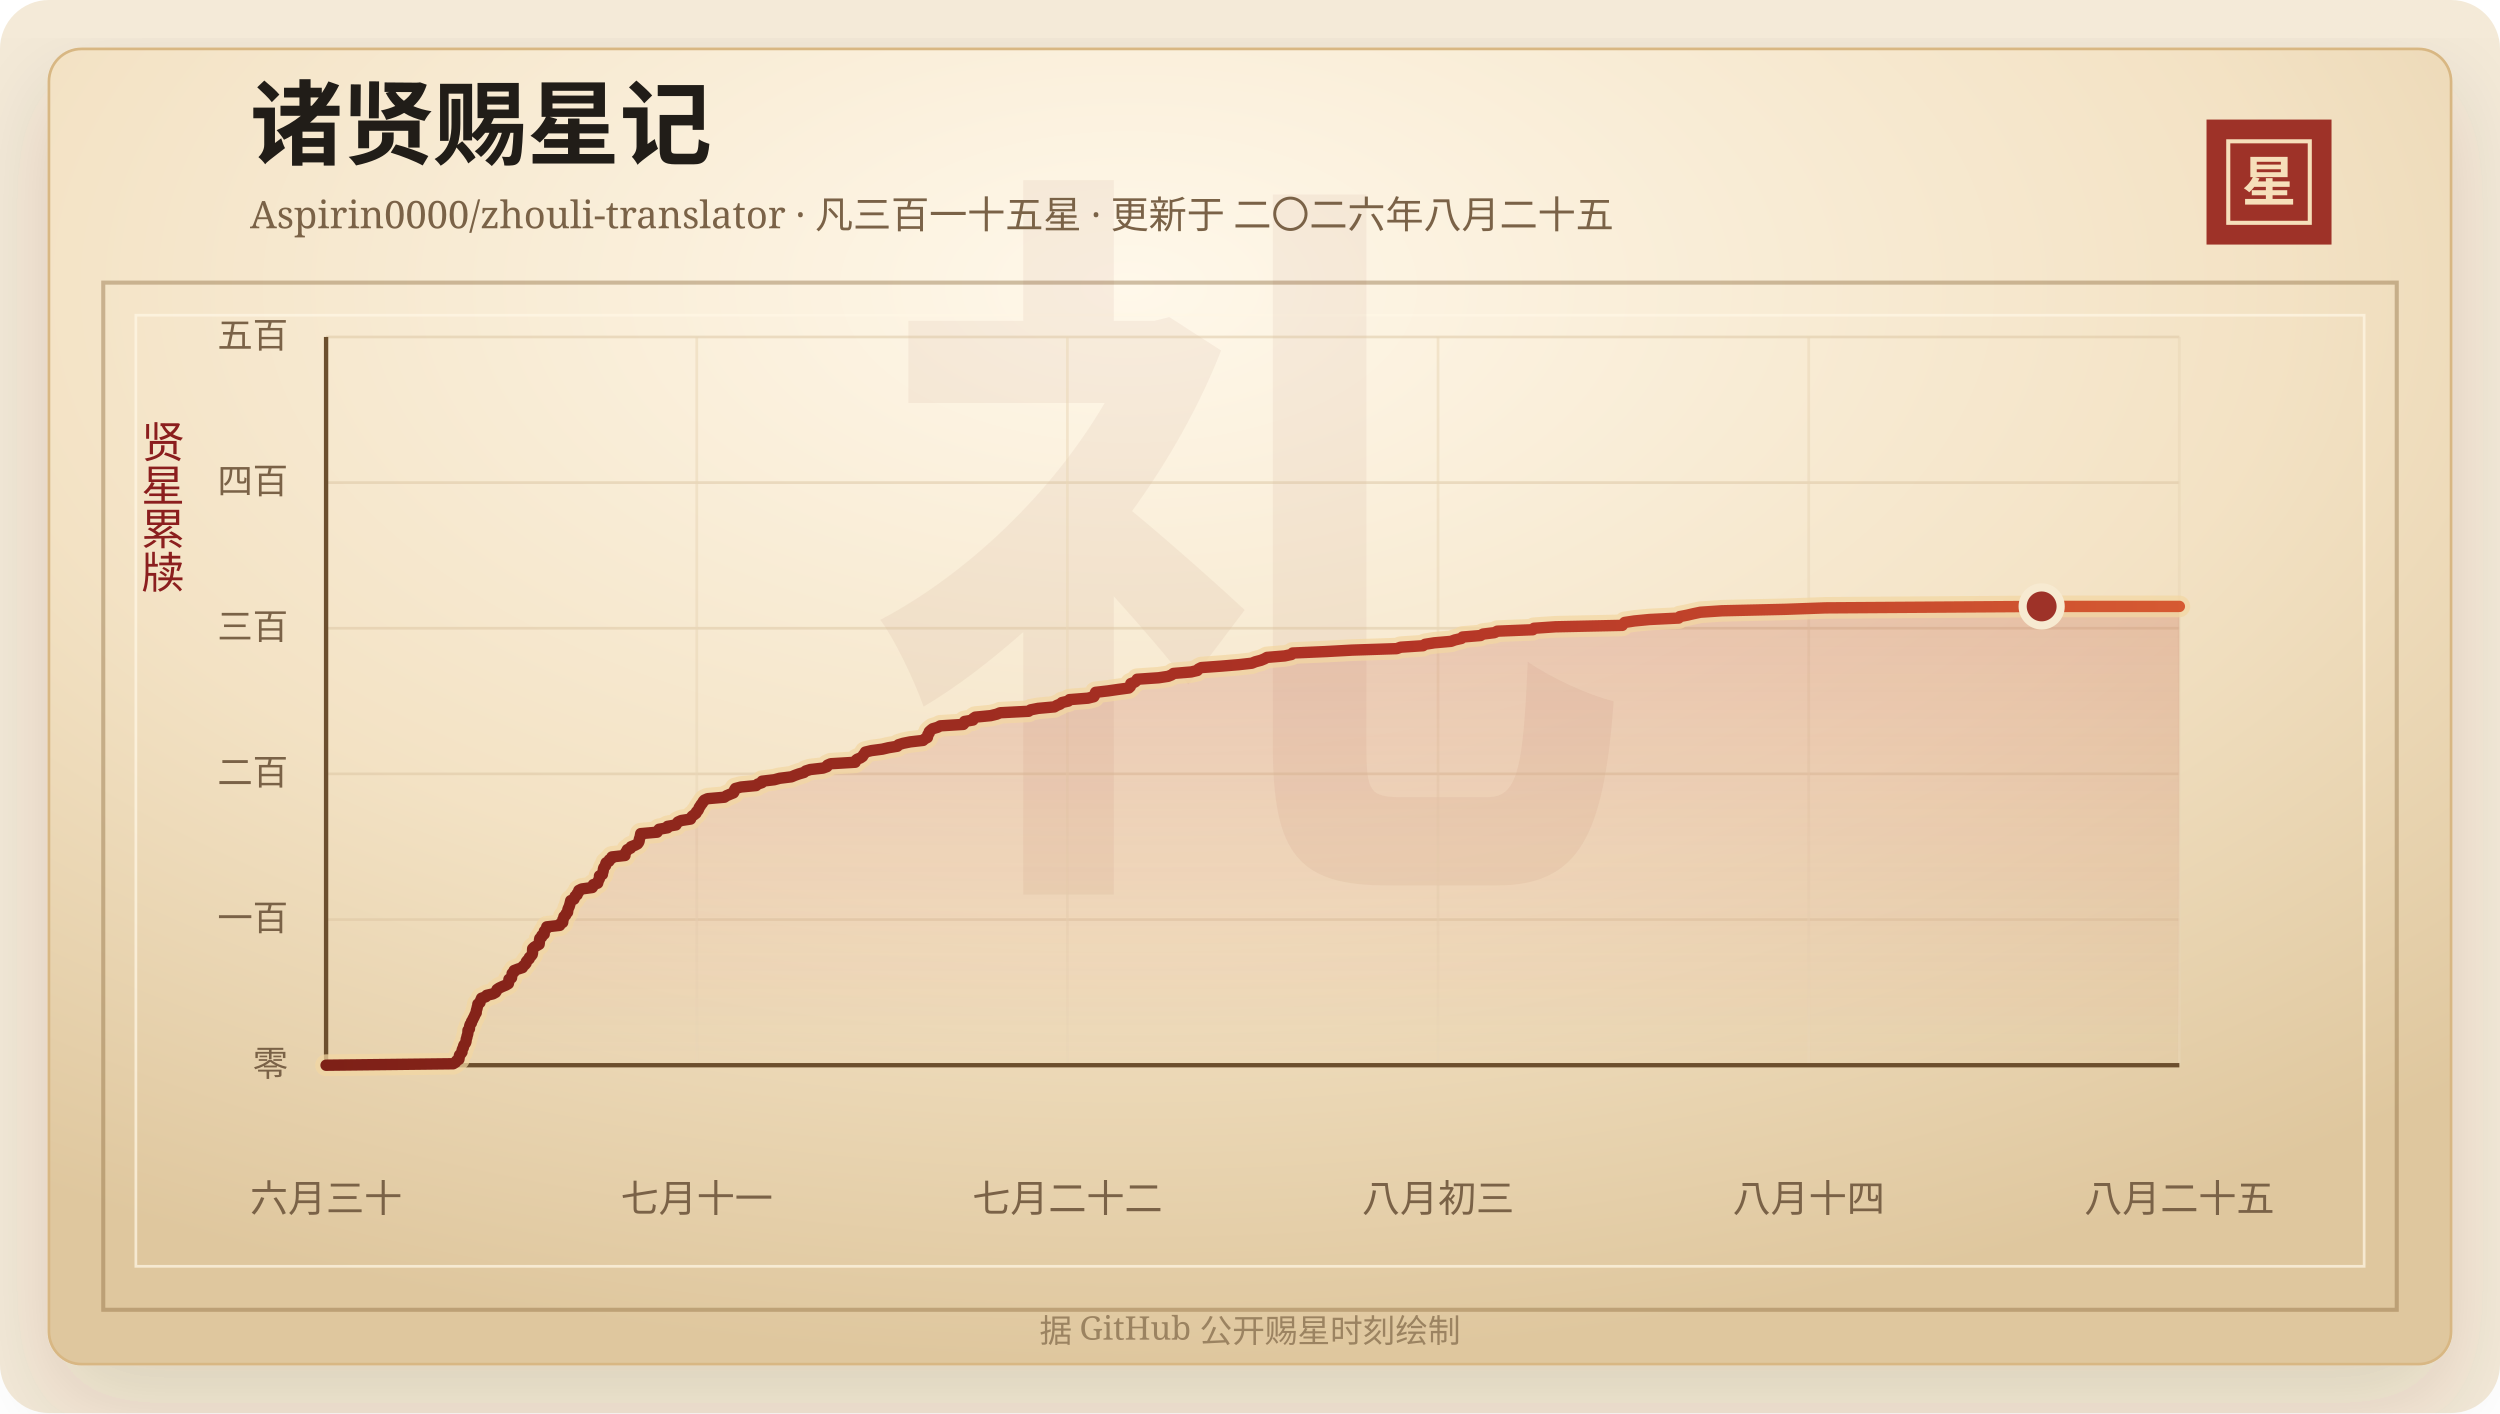
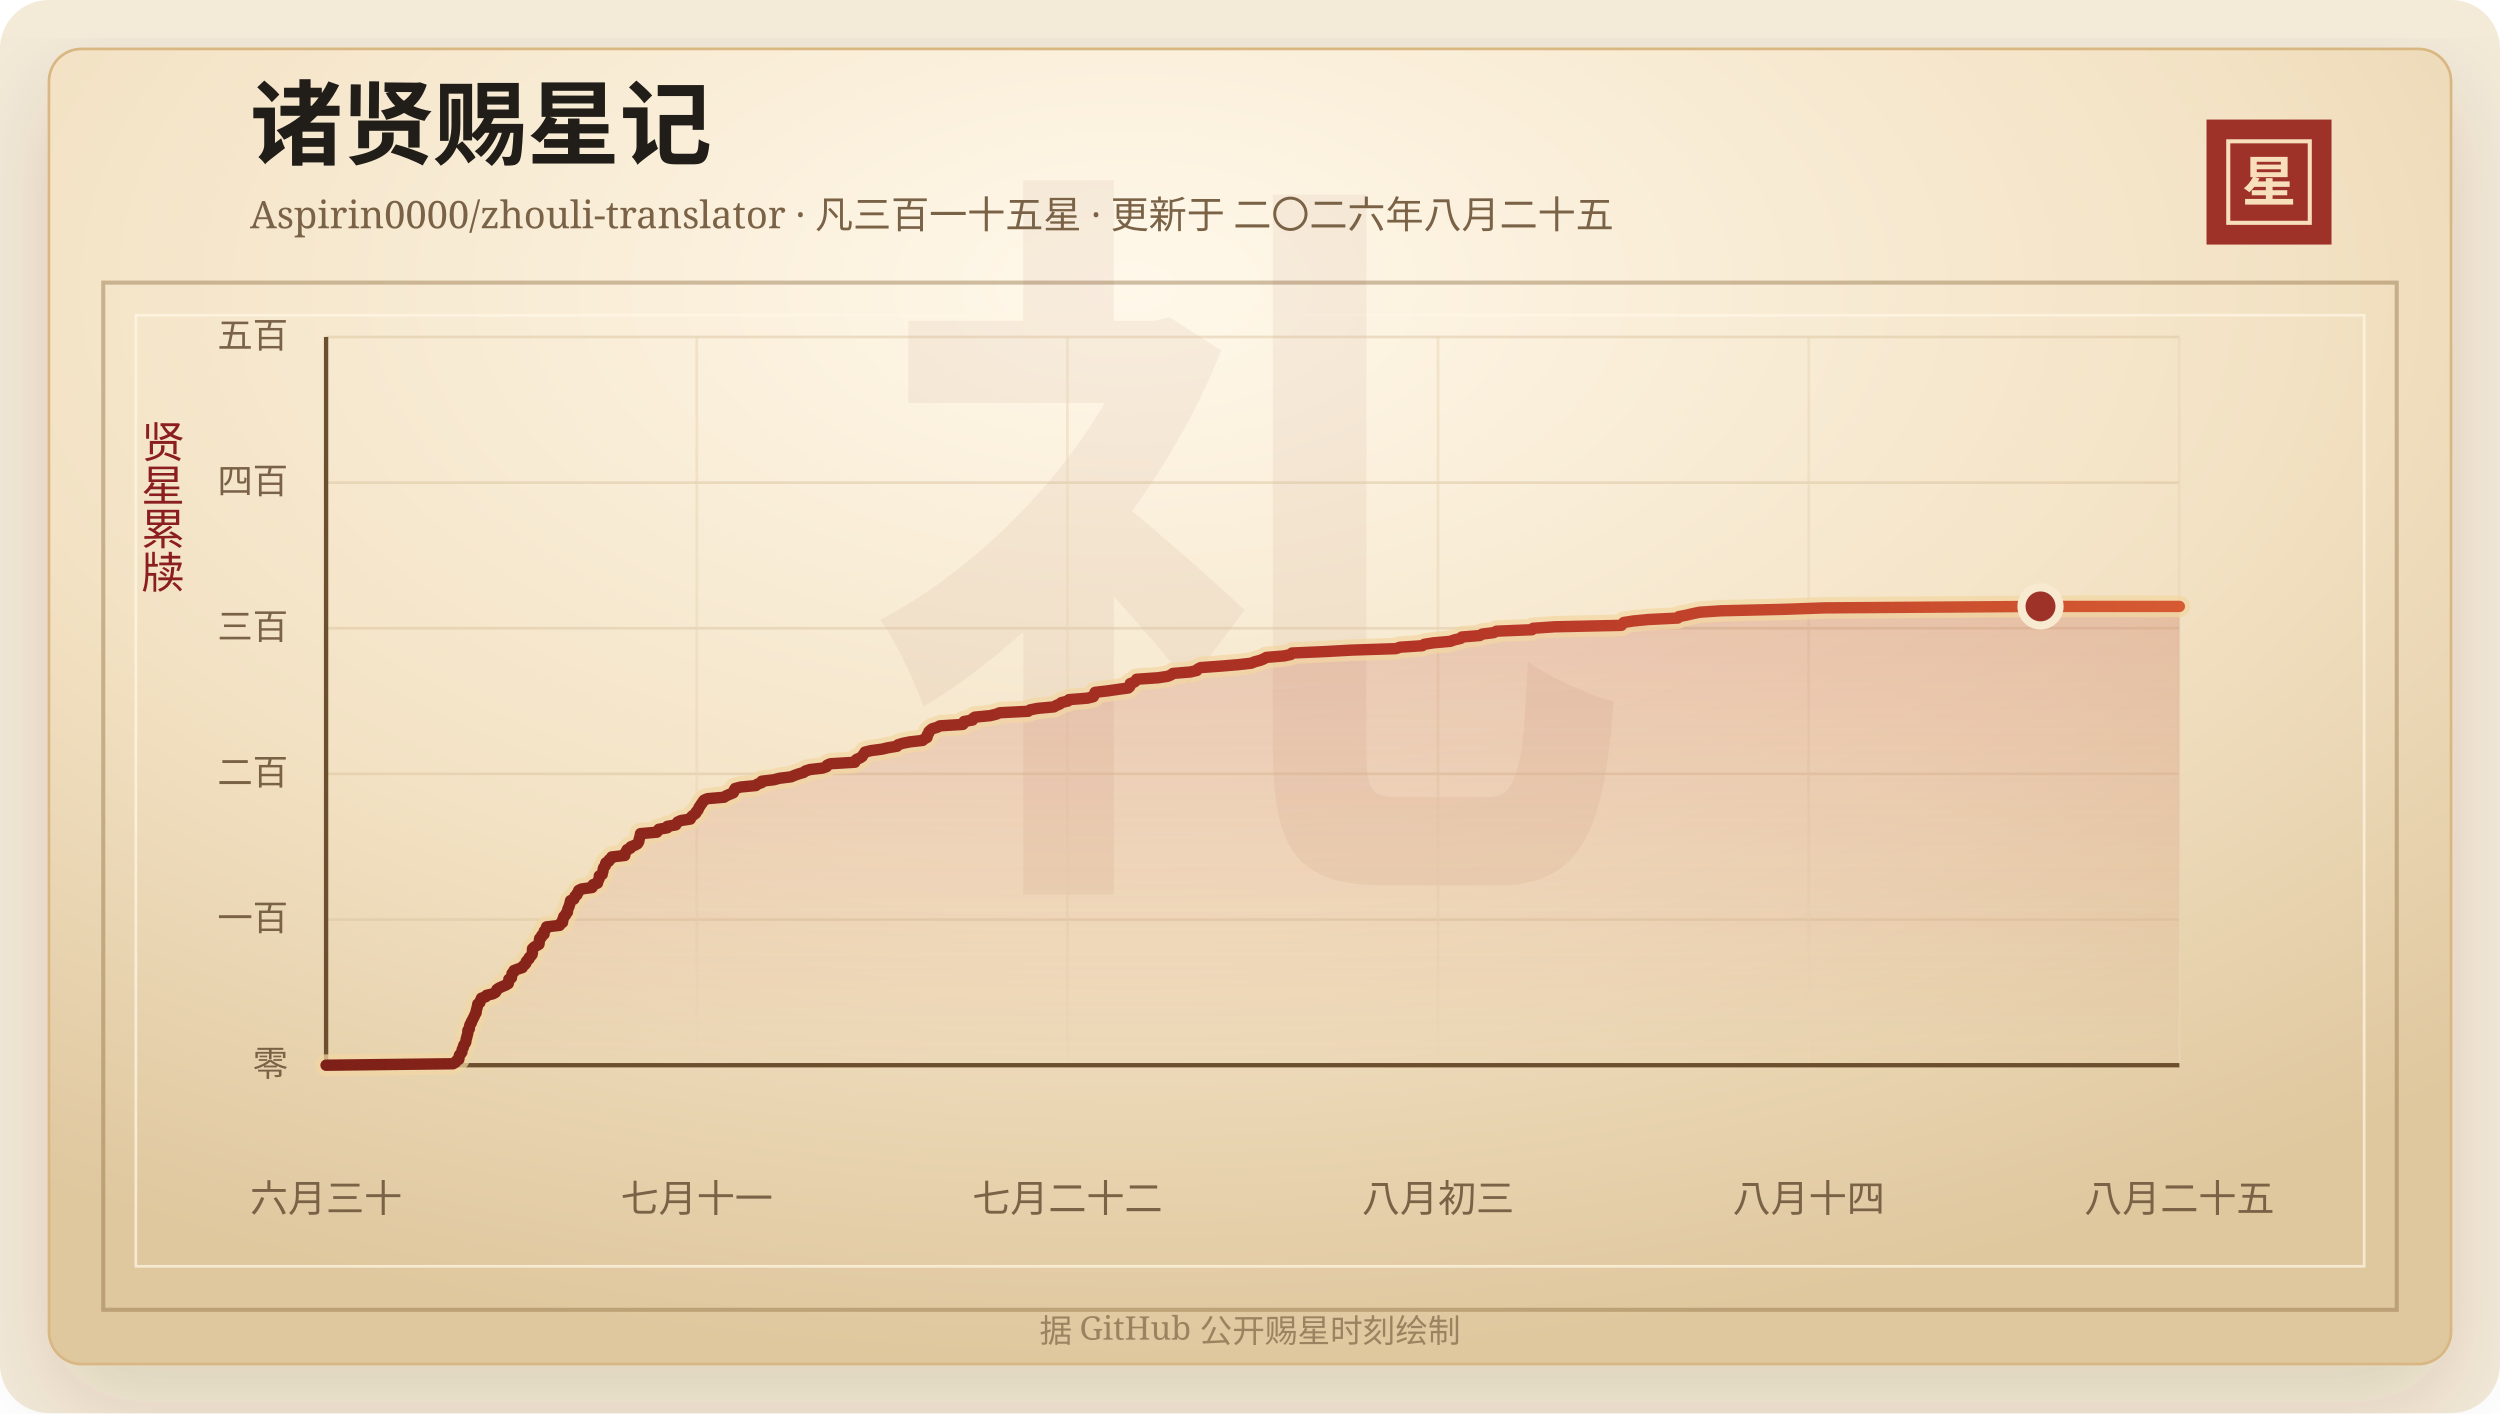
<svg xmlns="http://www.w3.org/2000/svg" width="920" height="520" viewBox="0 0 920 520" role="img" aria-labelledby="title desc">
  <defs>
    <linearGradient id="line" x1="0" x2="1" y1="0" y2="0">
      <stop offset="0%" stop-color="#7d2017" />
      <stop offset="58%" stop-color="#b33426" />
      <stop offset="100%" stop-color="#d65a32" />
    </linearGradient>
    <linearGradient id="area" x1="0" x2="0" y1="0" y2="1">
      <stop offset="0%" stop-color="#b33426" stop-opacity="0.2" />
      <stop offset="100%" stop-color="#b33426" stop-opacity="0" />
    </linearGradient>
    <radialGradient id="paper" cx="45%" cy="18%" r="82%">
      <stop offset="0%" stop-color="#fff8ea" />
      <stop offset="58%" stop-color="#f3e2c4" />
      <stop offset="100%" stop-color="#dfc79e" />
    </radialGradient>
    <filter id="shadow" x="-20%" y="-20%" width="140%" height="140%">
      <feDropShadow dx="0" dy="14" stdDeviation="18" flood-color="#3b2a20" flood-opacity="0.14" />
    </filter>
  </defs>
  <rect width="920" height="520" rx="18" fill="#f4ead8" />
  <rect x="18" y="18" width="884" height="484" rx="12" fill="url(#paper)" stroke="#d8b783" filter="url(#shadow)" />
  <rect x="38" y="104" width="844" height="378" fill="none" stroke="#8c6b3f" stroke-opacity="0.42" stroke-width="1.5" />
  <rect x="50" y="116" width="820" height="350" fill="none" stroke="#fff7e5" stroke-opacity="0.72" />
  <text x="460" y="304" text-anchor="middle" fill="#8c342a" fill-opacity="0.06" font-family="Songti SC, STSong, SimSun, serif" font-size="280" font-weight="700">礼</text>
  <text x="92" y="58" fill="#211d18" font-family="Songti SC, STSong, SimSun, serif" font-size="34" font-weight="700">诸贤赐星记</text>
  <text x="92" y="84" fill="#7a6247" font-family="Songti SC, STSong, SimSun, serif" font-size="14.0">Aspirin0000/zhouli-translator · 凡三百一十五星 · 更新于 二〇二六年八月二十五</text>
  <rect x="812" y="44" width="46" height="46" fill="#9e3228" />
  <rect x="820" y="52" width="30" height="30" fill="none" stroke="#f6dfba" stroke-width="1.5" />
  <text x="835" y="74" text-anchor="middle" fill="#f6dfba" font-family="Songti SC, STSong, SimSun, serif" font-size="20" font-weight="700">星</text>
  <text x="60" y="166" text-anchor="middle" fill="#8b1e1e" font-family="Songti SC, STSong, SimSun, serif" font-size="16" writing-mode="vertical-rl">贤星累牍</text>
  <line x1="120" y1="392.00" x2="802" y2="392.00" stroke="#d9c29e" stroke-opacity="0.48" />
  <text x="106" y="396.00" text-anchor="end" fill="#7a6247" font-family="Songti SC, STSong, SimSun, serif" font-size="13">零</text>
  <line x1="120" y1="338.40" x2="802" y2="338.40" stroke="#d9c29e" stroke-opacity="0.48" />
  <text x="106" y="342.40" text-anchor="end" fill="#7a6247" font-family="Songti SC, STSong, SimSun, serif" font-size="13">一百</text>
  <line x1="120" y1="284.80" x2="802" y2="284.80" stroke="#d9c29e" stroke-opacity="0.48" />
  <text x="106" y="288.80" text-anchor="end" fill="#7a6247" font-family="Songti SC, STSong, SimSun, serif" font-size="13">二百</text>
  <line x1="120" y1="231.20" x2="802" y2="231.20" stroke="#d9c29e" stroke-opacity="0.48" />
  <text x="106" y="235.20" text-anchor="end" fill="#7a6247" font-family="Songti SC, STSong, SimSun, serif" font-size="13">三百</text>
  <line x1="120" y1="177.60" x2="802" y2="177.60" stroke="#d9c29e" stroke-opacity="0.48" />
  <text x="106" y="181.60" text-anchor="end" fill="#7a6247" font-family="Songti SC, STSong, SimSun, serif" font-size="13">四百</text>
  <line x1="120" y1="124.00" x2="802" y2="124.00" stroke="#d9c29e" stroke-opacity="0.48" />
  <text x="106" y="128.00" text-anchor="end" fill="#7a6247" font-family="Songti SC, STSong, SimSun, serif" font-size="13">五百</text>
  <line x1="120.00" y1="124" x2="120.00" y2="392" stroke="#ead6b7" stroke-opacity="0.54" />
  <text x="120.00" y="446" text-anchor="middle" fill="#7a6247" font-family="Songti SC, STSong, SimSun, serif" font-size="14">六月三十</text>
  <line x1="256.40" y1="124" x2="256.40" y2="392" stroke="#ead6b7" stroke-opacity="0.54" />
  <text x="256.40" y="446" text-anchor="middle" fill="#7a6247" font-family="Songti SC, STSong, SimSun, serif" font-size="14">七月十一</text>
  <line x1="392.80" y1="124" x2="392.80" y2="392" stroke="#ead6b7" stroke-opacity="0.54" />
  <text x="392.80" y="446" text-anchor="middle" fill="#7a6247" font-family="Songti SC, STSong, SimSun, serif" font-size="14">七月二十二</text>
  <line x1="529.20" y1="124" x2="529.20" y2="392" stroke="#ead6b7" stroke-opacity="0.54" />
  <text x="529.20" y="446" text-anchor="middle" fill="#7a6247" font-family="Songti SC, STSong, SimSun, serif" font-size="14">八月初三</text>
  <line x1="665.60" y1="124" x2="665.60" y2="392" stroke="#ead6b7" stroke-opacity="0.54" />
  <text x="665.60" y="446" text-anchor="middle" fill="#7a6247" font-family="Songti SC, STSong, SimSun, serif" font-size="14">八月十四</text>
  <line x1="802.00" y1="124" x2="802.00" y2="392" stroke="#ead6b7" stroke-opacity="0.54" />
  <text x="802.00" y="446" text-anchor="middle" fill="#7a6247" font-family="Songti SC, STSong, SimSun, serif" font-size="14">八月二十五</text>
  <line x1="120" y1="392" x2="802" y2="392" stroke="#6c4f2e" stroke-width="1.6" />
  <line x1="120" y1="124" x2="120" y2="392" stroke="#6c4f2e" stroke-width="1.6" />
-   <polygon points="120.00,392.00 120.00,392.00 166.77,391.46 167.66,390.93 167.97,390.39 168.87,389.86 168.96,389.32 168.98,388.78 169.13,388.25 169.64,387.71 170.01,387.18 170.02,386.64 170.16,386.10 170.49,385.57 170.57,385.03 170.77,384.50 171.22,383.96 171.46,383.42 171.53,382.89 171.59,382.35 171.80,381.82 171.88,381.28 172.07,380.74 172.18,380.21 172.20,379.67 172.23,379.14 172.75,378.60 172.78,378.06 172.85,377.53 173.02,376.99 173.47,376.46 173.53,375.92 173.90,375.38 174.12,374.85 174.42,374.31 174.66,373.78 174.89,373.24 175.25,372.70 175.25,372.17 175.38,371.63 175.55,371.10 175.65,370.56 175.82,370.02 175.86,369.49 176.63,368.95 176.75,368.42 176.99,367.88 177.21,367.34 178.76,366.81 179.10,366.27 181.38,365.74 182.37,365.20 182.70,364.66 182.91,364.13 183.72,363.59 184.84,363.06 186.16,362.52 187.08,361.98 187.19,361.45 187.23,360.91 187.29,360.38 188.24,359.84 188.28,359.30 188.44,358.77 188.47,358.23 189.15,357.70 189.19,357.16 190.59,356.62 192.25,356.09 192.48,355.55 193.14,355.02 193.59,354.48 193.67,353.94 194.08,353.41 194.73,352.87 194.82,352.34 195.44,351.80 195.85,351.26 195.97,350.73 195.98,350.19 195.99,349.66 196.02,349.12 196.56,348.58 197.45,348.05 198.39,347.51 198.47,346.98 198.51,346.44 198.54,345.90 198.64,345.37 199.34,344.83 199.38,344.30 200.26,343.76 200.28,343.22 200.32,342.69 200.77,342.15 201.18,341.62 201.21,341.08 205.98,340.54 206.09,340.01 207.06,339.47 207.13,338.94 207.14,338.40 207.44,337.86 207.52,337.33 208.15,336.79 208.31,336.26 208.86,335.72 208.92,335.18 209.00,334.65 209.22,334.11 209.47,333.58 209.63,333.04 209.78,332.50 209.90,331.97 210.03,331.43 211.22,330.90 211.46,330.36 211.65,329.82 212.38,329.29 212.46,328.75 212.97,328.22 213.01,327.68 214.07,327.14 217.94,326.61 218.28,326.07 218.35,325.54 219.95,325.00 220.08,324.46 220.25,323.93 220.56,323.39 220.60,322.86 220.61,322.32 221.69,321.78 221.72,321.25 221.93,320.71 222.02,320.18 222.07,319.64 222.33,319.10 222.84,318.57 222.85,318.03 223.06,317.50 224.09,316.96 224.22,316.42 225.09,315.89 225.19,315.35 229.99,314.82 230.00,314.28 230.21,313.74 230.61,313.21 230.85,312.67 232.06,312.14 232.24,311.60 233.63,311.06 234.63,310.53 235.02,309.99 235.22,309.46 235.25,308.92 235.43,308.38 235.61,307.85 235.68,307.31 235.79,306.78 241.83,306.24 242.12,305.70 242.53,305.17 245.64,304.63 245.66,304.10 248.77,303.56 249.06,303.02 249.50,302.49 250.71,301.95 254.13,301.42 254.32,300.88 254.74,300.34 255.46,299.81 256.15,299.27 256.29,298.74 256.88,298.20 257.14,297.66 257.32,297.13 257.73,296.59 258.02,296.06 258.52,295.52 258.75,294.98 259.21,294.45 260.43,293.91 266.58,293.38 267.33,292.84 268.61,292.30 269.91,291.77 270.22,291.23 270.30,290.70 270.64,290.16 272.68,289.62 278.26,289.09 278.84,288.55 280.39,288.02 280.45,287.48 284.97,286.94 286.91,286.41 291.26,285.87 292.49,285.34 294.00,284.80 295.87,284.26 296.48,283.73 298.17,283.19 302.85,282.66 304.34,282.12 304.51,281.58 305.73,281.05 314.70,280.51 314.79,279.98 315.36,279.44 316.66,278.90 317.42,278.37 317.72,277.83 318.16,277.30 318.45,276.76 320.69,276.22 324.71,275.69 327.00,275.15 330.24,274.62 330.62,274.08 332.33,273.54 334.97,273.01 339.69,272.47 340.25,271.94 341.28,271.40 341.40,270.86 341.45,270.33 341.92,269.79 341.96,269.26 342.55,268.72 343.23,268.18 345.03,267.65 346.05,267.11 354.48,266.58 354.95,266.04 354.96,265.50 358.05,264.97 358.12,264.43 358.92,263.90 364.57,263.36 366.79,262.82 368.06,262.29 378.52,261.75 379.28,261.22 382.03,260.68 388.00,260.14 388.89,259.61 390.22,259.07 390.79,258.54 393.15,258.00 393.57,257.46 400.35,256.93 402.52,256.39 402.83,255.86 402.94,255.32 403.18,254.78 407.74,254.25 411.48,253.71 415.40,253.18 415.96,252.64 416.13,252.10 416.14,251.57 417.60,251.03 418.22,250.50 418.48,249.96 426.38,249.42 429.88,248.89 431.19,248.35 431.85,247.82 438.33,247.28 440.63,246.74 441.02,246.21 442.08,245.67 449.40,245.14 455.85,244.60 460.67,244.06 461.97,243.53 464.02,242.99 465.30,242.46 466.26,241.92 472.76,241.38 475.25,240.85 475.69,240.31 487.87,239.78 497.63,239.24 514.00,238.70 515.44,238.17 523.64,237.63 524.43,237.10 527.79,236.56 533.96,236.02 535.42,235.49 537.79,234.95 538.22,234.42 544.82,233.88 545.75,233.34 550.00,232.81 551.01,232.27 564.07,231.74 564.50,231.20 572.45,230.66 597.00,230.13 597.37,229.59 597.88,229.06 601.43,228.52 606.97,227.98 617.73,227.45 618.15,226.91 620.90,226.38 623.19,225.84 625.78,225.30 633.68,224.77 657.09,224.23 671.77,223.70 751.33,223.16 802.00,223.16 802.00,392.00" fill="url(#area)" />
-   <polyline points="120.00,392.00 166.77,391.46 167.66,390.93 167.97,390.39 168.87,389.86 168.96,389.32 168.98,388.78 169.13,388.25 169.64,387.71 170.01,387.18 170.02,386.64 170.16,386.10 170.49,385.57 170.57,385.03 170.77,384.50 171.22,383.96 171.46,383.42 171.53,382.89 171.59,382.35 171.80,381.82 171.88,381.28 172.07,380.74 172.18,380.21 172.20,379.67 172.23,379.14 172.75,378.60 172.78,378.06 172.85,377.53 173.02,376.99 173.47,376.46 173.53,375.92 173.90,375.38 174.12,374.85 174.42,374.31 174.66,373.78 174.89,373.24 175.25,372.70 175.25,372.17 175.38,371.63 175.55,371.10 175.65,370.56 175.82,370.02 175.86,369.49 176.63,368.95 176.75,368.42 176.99,367.88 177.21,367.34 178.76,366.81 179.10,366.27 181.38,365.74 182.37,365.20 182.70,364.66 182.91,364.13 183.72,363.59 184.84,363.06 186.16,362.52 187.08,361.98 187.19,361.45 187.23,360.91 187.29,360.38 188.24,359.84 188.28,359.30 188.44,358.77 188.47,358.23 189.15,357.70 189.19,357.16 190.59,356.62 192.25,356.09 192.48,355.55 193.14,355.02 193.59,354.48 193.67,353.94 194.08,353.41 194.73,352.87 194.82,352.34 195.44,351.80 195.85,351.26 195.97,350.73 195.98,350.19 195.99,349.66 196.02,349.12 196.56,348.58 197.45,348.05 198.39,347.51 198.47,346.98 198.51,346.44 198.54,345.90 198.64,345.37 199.34,344.83 199.38,344.30 200.26,343.76 200.28,343.22 200.32,342.69 200.77,342.15 201.18,341.62 201.21,341.08 205.98,340.54 206.09,340.01 207.06,339.47 207.13,338.94 207.14,338.40 207.44,337.86 207.52,337.33 208.15,336.79 208.31,336.26 208.86,335.72 208.92,335.18 209.00,334.65 209.22,334.11 209.47,333.58 209.63,333.04 209.78,332.50 209.90,331.97 210.03,331.43 211.22,330.90 211.46,330.36 211.65,329.82 212.38,329.29 212.46,328.75 212.97,328.22 213.01,327.68 214.07,327.14 217.94,326.61 218.28,326.07 218.35,325.54 219.95,325.00 220.08,324.46 220.25,323.93 220.56,323.39 220.60,322.86 220.61,322.32 221.69,321.78 221.72,321.25 221.93,320.71 222.02,320.18 222.07,319.64 222.33,319.10 222.84,318.57 222.85,318.03 223.06,317.50 224.09,316.96 224.22,316.42 225.09,315.89 225.19,315.35 229.99,314.82 230.00,314.28 230.21,313.74 230.61,313.21 230.85,312.67 232.06,312.14 232.24,311.60 233.63,311.06 234.63,310.53 235.02,309.99 235.22,309.46 235.25,308.92 235.43,308.38 235.61,307.85 235.68,307.31 235.79,306.78 241.83,306.24 242.12,305.70 242.53,305.17 245.64,304.63 245.66,304.10 248.77,303.56 249.06,303.02 249.50,302.49 250.71,301.95 254.13,301.42 254.32,300.88 254.74,300.34 255.46,299.81 256.15,299.27 256.29,298.74 256.88,298.20 257.14,297.66 257.32,297.13 257.73,296.59 258.02,296.06 258.52,295.52 258.75,294.98 259.21,294.45 260.43,293.91 266.58,293.38 267.33,292.84 268.61,292.30 269.91,291.77 270.22,291.23 270.30,290.70 270.64,290.16 272.68,289.62 278.26,289.09 278.84,288.55 280.39,288.02 280.45,287.48 284.97,286.94 286.91,286.41 291.26,285.87 292.49,285.34 294.00,284.80 295.87,284.26 296.48,283.73 298.17,283.19 302.85,282.66 304.34,282.12 304.51,281.58 305.73,281.05 314.70,280.51 314.79,279.98 315.36,279.44 316.66,278.90 317.42,278.37 317.72,277.83 318.16,277.30 318.45,276.76 320.69,276.22 324.71,275.69 327.00,275.15 330.24,274.62 330.62,274.08 332.33,273.54 334.97,273.01 339.69,272.47 340.25,271.94 341.28,271.40 341.40,270.86 341.45,270.33 341.92,269.79 341.96,269.26 342.55,268.72 343.23,268.18 345.03,267.65 346.05,267.11 354.48,266.58 354.95,266.04 354.96,265.50 358.05,264.97 358.12,264.43 358.92,263.90 364.57,263.36 366.79,262.82 368.06,262.29 378.52,261.75 379.28,261.22 382.03,260.68 388.00,260.14 388.89,259.61 390.22,259.07 390.79,258.54 393.15,258.00 393.57,257.46 400.35,256.93 402.52,256.39 402.83,255.86 402.94,255.32 403.18,254.78 407.74,254.25 411.48,253.71 415.40,253.18 415.96,252.64 416.13,252.10 416.14,251.57 417.60,251.03 418.22,250.50 418.48,249.96 426.38,249.42 429.88,248.89 431.19,248.35 431.85,247.82 438.33,247.28 440.63,246.74 441.02,246.21 442.08,245.67 449.40,245.14 455.85,244.60 460.67,244.06 461.97,243.53 464.02,242.99 465.30,242.46 466.26,241.92 472.76,241.38 475.25,240.85 475.69,240.31 487.87,239.78 497.63,239.24 514.00,238.70 515.44,238.17 523.64,237.63 524.43,237.10 527.79,236.56 533.96,236.02 535.42,235.49 537.79,234.95 538.22,234.42 544.82,233.88 545.75,233.34 550.00,232.81 551.01,232.27 564.07,231.74 564.50,231.20 572.45,230.66 597.00,230.13 597.37,229.59 597.88,229.06 601.43,228.52 606.97,227.98 617.73,227.45 618.15,226.91 620.90,226.38 623.19,225.84 625.78,225.30 633.68,224.77 657.09,224.23 671.77,223.70 751.33,223.16 802.00,223.16" fill="none" stroke="#f3d7a2" stroke-width="8" stroke-linecap="round" stroke-linejoin="round" opacity="0.72" />
-   <polyline points="120.00,392.00 166.77,391.46 167.66,390.93 167.97,390.39 168.87,389.86 168.96,389.32 168.98,388.78 169.13,388.25 169.64,387.71 170.01,387.18 170.02,386.64 170.16,386.10 170.49,385.57 170.57,385.03 170.77,384.50 171.22,383.96 171.46,383.42 171.53,382.89 171.59,382.35 171.80,381.82 171.88,381.28 172.07,380.74 172.18,380.21 172.20,379.67 172.23,379.14 172.75,378.60 172.78,378.06 172.85,377.53 173.02,376.99 173.47,376.46 173.53,375.92 173.90,375.38 174.12,374.85 174.42,374.31 174.66,373.78 174.89,373.24 175.25,372.70 175.25,372.17 175.38,371.63 175.55,371.10 175.65,370.56 175.82,370.02 175.86,369.49 176.63,368.95 176.75,368.42 176.99,367.88 177.21,367.34 178.76,366.81 179.10,366.27 181.38,365.74 182.37,365.20 182.70,364.66 182.91,364.13 183.72,363.59 184.84,363.06 186.16,362.52 187.08,361.98 187.19,361.45 187.23,360.91 187.29,360.38 188.24,359.84 188.28,359.30 188.44,358.77 188.47,358.23 189.15,357.70 189.19,357.16 190.59,356.62 192.25,356.09 192.48,355.55 193.14,355.02 193.59,354.48 193.67,353.94 194.08,353.41 194.73,352.87 194.82,352.34 195.44,351.80 195.85,351.26 195.97,350.73 195.98,350.19 195.99,349.66 196.02,349.12 196.56,348.58 197.45,348.05 198.39,347.51 198.47,346.98 198.51,346.44 198.54,345.90 198.64,345.37 199.34,344.83 199.38,344.30 200.26,343.76 200.28,343.22 200.32,342.69 200.77,342.15 201.18,341.62 201.21,341.08 205.98,340.54 206.09,340.01 207.06,339.47 207.13,338.94 207.14,338.40 207.44,337.86 207.52,337.33 208.15,336.79 208.31,336.26 208.86,335.72 208.92,335.18 209.00,334.65 209.22,334.11 209.47,333.58 209.63,333.04 209.78,332.50 209.90,331.97 210.03,331.43 211.22,330.90 211.46,330.36 211.65,329.82 212.38,329.29 212.46,328.75 212.97,328.22 213.01,327.68 214.07,327.14 217.94,326.61 218.28,326.07 218.35,325.54 219.95,325.00 220.08,324.46 220.25,323.93 220.56,323.39 220.60,322.86 220.61,322.32 221.69,321.78 221.72,321.25 221.93,320.71 222.02,320.18 222.07,319.64 222.33,319.10 222.84,318.57 222.85,318.03 223.06,317.50 224.09,316.96 224.22,316.42 225.09,315.89 225.19,315.35 229.99,314.82 230.00,314.28 230.21,313.74 230.61,313.21 230.85,312.67 232.06,312.14 232.24,311.60 233.63,311.06 234.63,310.53 235.02,309.99 235.22,309.46 235.25,308.92 235.43,308.38 235.61,307.85 235.68,307.31 235.79,306.78 241.83,306.24 242.12,305.70 242.53,305.17 245.64,304.63 245.66,304.10 248.77,303.56 249.06,303.02 249.50,302.49 250.71,301.95 254.13,301.42 254.32,300.88 254.74,300.34 255.46,299.81 256.15,299.27 256.29,298.74 256.88,298.20 257.14,297.66 257.32,297.13 257.73,296.59 258.02,296.06 258.52,295.52 258.75,294.98 259.21,294.45 260.43,293.91 266.58,293.38 267.33,292.84 268.61,292.30 269.91,291.77 270.22,291.23 270.30,290.70 270.64,290.16 272.68,289.62 278.26,289.09 278.84,288.55 280.39,288.02 280.45,287.48 284.97,286.94 286.91,286.41 291.26,285.87 292.49,285.34 294.00,284.80 295.87,284.26 296.48,283.73 298.17,283.19 302.85,282.66 304.34,282.12 304.51,281.58 305.73,281.05 314.70,280.51 314.79,279.98 315.36,279.44 316.66,278.90 317.42,278.37 317.72,277.83 318.16,277.30 318.45,276.76 320.69,276.22 324.71,275.69 327.00,275.15 330.24,274.62 330.62,274.08 332.33,273.54 334.97,273.01 339.69,272.47 340.25,271.94 341.28,271.40 341.40,270.86 341.45,270.33 341.92,269.79 341.96,269.26 342.55,268.72 343.23,268.18 345.03,267.65 346.05,267.11 354.48,266.58 354.95,266.04 354.96,265.50 358.05,264.97 358.12,264.43 358.92,263.90 364.57,263.36 366.79,262.82 368.06,262.29 378.52,261.75 379.28,261.22 382.03,260.68 388.00,260.14 388.89,259.61 390.22,259.07 390.79,258.54 393.15,258.00 393.57,257.46 400.35,256.93 402.52,256.39 402.83,255.86 402.94,255.32 403.18,254.78 407.74,254.25 411.48,253.71 415.40,253.18 415.96,252.64 416.13,252.10 416.14,251.57 417.60,251.03 418.22,250.50 418.48,249.96 426.38,249.42 429.88,248.89 431.19,248.35 431.85,247.82 438.33,247.28 440.63,246.74 441.02,246.21 442.08,245.67 449.40,245.14 455.85,244.60 460.67,244.06 461.97,243.53 464.02,242.99 465.30,242.46 466.26,241.92 472.76,241.38 475.25,240.85 475.69,240.31 487.87,239.78 497.63,239.24 514.00,238.70 515.44,238.17 523.64,237.63 524.43,237.10 527.79,236.56 533.96,236.02 535.42,235.49 537.79,234.95 538.22,234.42 544.82,233.88 545.75,233.34 550.00,232.81 551.01,232.27 564.07,231.74 564.50,231.20 572.45,230.66 597.00,230.13 597.37,229.59 597.88,229.06 601.43,228.52 606.97,227.98 617.73,227.45 618.15,226.91 620.90,226.38 623.19,225.84 625.78,225.30 633.68,224.77 657.09,224.23 671.77,223.70 751.33,223.16 802.00,223.16" fill="none" stroke="url(#line)" stroke-width="4.2" stroke-linecap="round" stroke-linejoin="round" />
-   <circle cx="751.33" cy="223.16" r="7" fill="#9e3228" stroke="#f7ead1" stroke-width="3" />
+   <polygon points="120.00,392.00 120.00,392.00 166.73,391.46 167.63,390.93 167.94,390.39 168.84,389.86 168.93,389.32 168.94,388.78 169.10,388.25 169.61,387.71 169.97,387.18 169.99,386.64 170.13,386.10 170.46,385.57 170.54,385.03 170.74,384.50 171.18,383.96 171.43,383.42 171.49,382.89 171.56,382.35 171.76,381.82 171.85,381.28 172.04,380.74 172.14,380.21 172.17,379.67 172.20,379.14 172.72,378.60 172.74,378.06 172.82,377.53 172.99,376.99 173.43,376.46 173.50,375.92 173.86,375.38 174.09,374.85 174.38,374.31 174.63,373.78 174.86,373.24 175.21,372.70 175.21,372.17 175.34,371.63 175.51,371.10 175.61,370.56 175.78,370.02 175.82,369.49 176.59,368.95 176.71,368.42 176.96,367.88 177.17,367.34 178.72,366.81 179.06,366.27 181.34,365.74 182.33,365.20 182.65,364.66 182.86,364.13 183.67,363.59 184.80,363.06 186.11,362.52 187.04,361.98 187.15,361.45 187.19,360.91 187.25,360.38 188.20,359.84 188.23,359.30 188.39,358.77 188.43,358.23 189.10,357.70 189.14,357.16 190.54,356.62 192.20,356.09 192.43,355.55 193.09,355.02 193.54,354.48 193.62,353.94 194.03,353.41 194.68,352.87 194.77,352.34 195.39,351.80 195.80,351.26 195.92,350.73 195.93,350.19 195.94,349.66 195.97,349.12 196.51,348.58 197.40,348.05 198.33,347.51 198.42,346.98 198.46,346.44 198.49,345.90 198.59,345.37 199.29,344.83 199.33,344.30 200.21,343.76 200.22,343.22 200.26,342.69 200.71,342.15 201.13,341.62 201.15,341.08 205.92,340.54 206.04,340.01 207.01,339.47 207.07,338.94 207.08,338.40 207.39,337.86 207.46,337.33 208.09,336.79 208.25,336.26 208.80,335.72 208.86,335.18 208.94,334.65 209.16,334.11 209.41,333.58 209.57,333.04 209.72,332.50 209.84,331.97 209.97,331.43 211.16,330.90 211.40,330.36 211.59,329.82 212.32,329.29 212.40,328.75 212.91,328.22 212.95,327.68 214.01,327.14 217.87,326.61 218.21,326.07 218.28,325.54 219.88,325.00 220.01,324.46 220.18,323.93 220.49,323.39 220.53,322.86 220.54,322.32 221.62,321.78 221.66,321.25 221.87,320.71 221.95,320.18 222.00,319.64 222.26,319.10 222.77,318.57 222.78,318.03 222.99,317.50 224.03,316.96 224.15,316.42 225.02,315.89 225.12,315.35 229.92,314.82 229.93,314.28 230.14,313.74 230.54,313.21 230.77,312.67 231.99,312.14 232.17,311.60 233.55,311.06 234.56,310.53 234.94,309.99 235.14,309.46 235.18,308.92 235.35,308.38 235.53,307.85 235.61,307.31 235.71,306.78 241.75,306.24 242.03,305.70 242.45,305.17 245.56,304.63 245.58,304.10 248.68,303.56 248.98,303.02 249.41,302.49 250.62,301.95 254.04,301.42 254.23,300.88 254.65,300.34 255.37,299.81 256.06,299.27 256.20,298.74 256.79,298.20 257.05,297.66 257.23,297.13 257.64,296.59 257.93,296.06 258.42,295.52 258.66,294.98 259.12,294.45 260.34,293.91 266.48,293.38 267.23,292.84 268.51,292.30 269.81,291.77 270.12,291.23 270.20,290.70 270.54,290.16 272.58,289.62 278.15,289.09 278.73,288.55 280.28,288.02 280.34,287.48 284.86,286.94 286.80,286.41 291.14,285.87 292.37,285.34 293.89,284.80 295.75,284.26 296.37,283.73 298.06,283.19 302.73,282.66 304.21,282.12 304.39,281.58 305.60,281.05 314.57,280.51 314.67,279.98 315.23,279.44 316.53,278.90 317.29,278.37 317.59,277.83 318.03,277.30 318.32,276.76 320.56,276.22 324.57,275.69 326.86,275.15 330.10,274.62 330.47,274.08 332.19,273.54 334.83,273.01 339.54,272.47 340.10,271.94 341.13,271.40 341.26,270.86 341.30,270.33 341.77,269.79 341.82,269.26 342.40,268.72 343.09,268.18 344.88,267.65 345.90,267.11 354.32,266.58 354.80,266.04 354.80,265.50 357.89,264.97 357.96,264.43 358.76,263.90 364.40,263.36 366.62,262.82 367.89,262.29 378.35,261.75 379.11,261.22 381.86,260.68 387.82,260.14 388.71,259.61 390.04,259.07 390.61,258.54 392.97,258.00 393.38,257.46 400.16,256.93 402.33,256.39 402.64,255.86 402.75,255.32 402.99,254.78 407.55,254.25 411.28,253.71 415.20,253.18 415.76,252.64 415.93,252.10 415.94,251.57 417.40,251.03 418.03,250.50 418.28,249.96 426.18,249.42 429.67,248.89 430.98,248.35 431.64,247.82 438.12,247.28 440.42,246.74 440.80,246.21 441.86,245.67 449.18,245.14 455.62,244.60 460.44,244.06 461.74,243.53 463.79,242.99 465.07,242.46 466.03,241.92 472.52,241.38 475.01,240.85 475.45,240.31 487.63,239.78 497.38,239.24 513.74,238.70 515.17,238.17 523.38,237.63 524.16,237.10 527.52,236.56 533.68,236.02 535.14,235.49 537.51,234.95 537.94,234.42 544.54,233.88 545.47,233.34 549.71,232.81 550.72,232.27 563.77,231.74 564.21,231.20 572.15,230.66 596.68,230.13 597.05,229.59 597.56,229.06 601.11,228.52 606.64,227.98 617.40,227.45 617.81,226.91 620.57,226.38 622.86,225.84 625.44,225.30 633.34,224.77 656.74,224.23 671.40,223.70 750.91,223.16 802.00,223.16 802.00,392.00" fill="url(#area)" />
+   <polyline points="120.00,392.00 166.73,391.46 167.63,390.93 167.94,390.39 168.84,389.86 168.93,389.32 168.94,388.78 169.10,388.25 169.61,387.71 169.97,387.18 169.99,386.64 170.13,386.10 170.46,385.57 170.54,385.03 170.74,384.50 171.18,383.96 171.43,383.42 171.49,382.89 171.56,382.35 171.76,381.82 171.85,381.28 172.04,380.74 172.14,380.21 172.17,379.67 172.20,379.14 172.72,378.60 172.74,378.06 172.82,377.53 172.99,376.99 173.43,376.46 173.50,375.92 173.86,375.38 174.09,374.85 174.38,374.31 174.63,373.78 174.86,373.24 175.21,372.70 175.21,372.17 175.34,371.63 175.51,371.10 175.61,370.56 175.78,370.02 175.82,369.49 176.59,368.95 176.71,368.42 176.96,367.88 177.17,367.34 178.72,366.81 179.06,366.27 181.34,365.74 182.33,365.20 182.65,364.66 182.86,364.13 183.67,363.59 184.80,363.06 186.11,362.52 187.04,361.98 187.15,361.45 187.19,360.91 187.25,360.38 188.20,359.84 188.23,359.30 188.39,358.77 188.43,358.23 189.10,357.70 189.14,357.16 190.54,356.62 192.20,356.09 192.43,355.55 193.09,355.02 193.54,354.48 193.62,353.94 194.03,353.41 194.68,352.87 194.77,352.34 195.39,351.80 195.80,351.26 195.92,350.73 195.93,350.19 195.94,349.66 195.97,349.12 196.51,348.58 197.40,348.05 198.33,347.51 198.42,346.98 198.46,346.44 198.49,345.90 198.59,345.37 199.29,344.83 199.33,344.30 200.21,343.76 200.22,343.22 200.26,342.69 200.71,342.15 201.13,341.62 201.15,341.08 205.92,340.54 206.04,340.01 207.01,339.47 207.07,338.94 207.08,338.40 207.39,337.86 207.46,337.33 208.09,336.79 208.25,336.26 208.80,335.72 208.86,335.18 208.94,334.65 209.16,334.11 209.41,333.58 209.57,333.04 209.72,332.50 209.84,331.97 209.97,331.43 211.16,330.90 211.40,330.36 211.59,329.82 212.32,329.29 212.40,328.75 212.91,328.22 212.95,327.68 214.01,327.14 217.87,326.61 218.21,326.07 218.28,325.54 219.88,325.00 220.01,324.46 220.18,323.93 220.49,323.39 220.53,322.86 220.54,322.32 221.62,321.78 221.66,321.25 221.87,320.71 221.95,320.18 222.00,319.64 222.26,319.10 222.77,318.57 222.78,318.03 222.99,317.50 224.03,316.96 224.15,316.42 225.02,315.89 225.12,315.35 229.92,314.82 229.93,314.28 230.14,313.74 230.54,313.21 230.77,312.67 231.99,312.14 232.17,311.60 233.55,311.06 234.56,310.53 234.94,309.99 235.14,309.46 235.18,308.92 235.35,308.38 235.53,307.85 235.61,307.31 235.71,306.78 241.75,306.24 242.03,305.70 242.45,305.17 245.56,304.63 245.58,304.10 248.68,303.56 248.98,303.02 249.41,302.49 250.62,301.95 254.04,301.42 254.23,300.88 254.65,300.34 255.37,299.81 256.06,299.27 256.20,298.74 256.79,298.20 257.05,297.66 257.23,297.13 257.64,296.59 257.93,296.06 258.42,295.52 258.66,294.98 259.12,294.45 260.34,293.91 266.48,293.38 267.23,292.84 268.51,292.30 269.81,291.77 270.12,291.23 270.20,290.70 270.54,290.16 272.58,289.62 278.15,289.09 278.73,288.55 280.28,288.02 280.34,287.48 284.86,286.94 286.80,286.41 291.14,285.87 292.37,285.34 293.89,284.80 295.75,284.26 296.37,283.73 298.06,283.19 302.73,282.66 304.21,282.12 304.39,281.58 305.60,281.05 314.57,280.51 314.67,279.98 315.23,279.44 316.53,278.90 317.29,278.37 317.59,277.83 318.03,277.30 318.32,276.76 320.56,276.22 324.57,275.69 326.86,275.15 330.10,274.62 330.47,274.08 332.19,273.54 334.83,273.01 339.54,272.47 340.10,271.94 341.13,271.40 341.26,270.86 341.30,270.33 341.77,269.79 341.82,269.26 342.40,268.72 343.09,268.18 344.88,267.65 345.90,267.11 354.32,266.58 354.80,266.04 354.80,265.50 357.89,264.97 357.96,264.43 358.76,263.90 364.40,263.36 366.62,262.82 367.89,262.29 378.35,261.75 379.11,261.22 381.86,260.68 387.82,260.14 388.71,259.61 390.04,259.07 390.61,258.54 392.97,258.00 393.38,257.46 400.16,256.93 402.33,256.39 402.64,255.86 402.75,255.32 402.99,254.78 407.55,254.25 411.28,253.71 415.20,253.18 415.76,252.64 415.93,252.10 415.94,251.57 417.40,251.03 418.03,250.50 418.28,249.96 426.18,249.42 429.67,248.89 430.98,248.35 431.64,247.82 438.12,247.28 440.42,246.74 440.80,246.21 441.86,245.67 449.18,245.14 455.62,244.60 460.44,244.06 461.74,243.53 463.79,242.99 465.07,242.46 466.03,241.92 472.52,241.38 475.01,240.85 475.45,240.31 487.63,239.78 497.38,239.24 513.74,238.70 515.17,238.17 523.38,237.63 524.16,237.10 527.52,236.56 533.68,236.02 535.14,235.49 537.51,234.95 537.94,234.42 544.54,233.88 545.47,233.34 549.71,232.81 550.72,232.27 563.77,231.74 564.21,231.20 572.15,230.66 596.68,230.13 597.05,229.59 597.56,229.06 601.11,228.52 606.64,227.98 617.40,227.45 617.81,226.91 620.57,226.38 622.86,225.84 625.44,225.30 633.34,224.77 656.74,224.23 671.40,223.70 750.91,223.16 802.00,223.16" fill="none" stroke="#f3d7a2" stroke-width="8" stroke-linecap="round" stroke-linejoin="round" opacity="0.72" />
+   <polyline points="120.00,392.00 166.73,391.46 167.63,390.93 167.94,390.39 168.84,389.86 168.93,389.32 168.94,388.78 169.10,388.25 169.61,387.71 169.97,387.18 169.99,386.64 170.13,386.10 170.46,385.57 170.54,385.03 170.74,384.50 171.18,383.96 171.43,383.42 171.49,382.89 171.56,382.35 171.76,381.82 171.85,381.28 172.04,380.74 172.14,380.21 172.17,379.67 172.20,379.14 172.72,378.60 172.74,378.06 172.82,377.53 172.99,376.99 173.43,376.46 173.50,375.92 173.86,375.38 174.09,374.85 174.38,374.31 174.63,373.78 174.86,373.24 175.21,372.70 175.21,372.17 175.34,371.63 175.51,371.10 175.61,370.56 175.78,370.02 175.82,369.49 176.59,368.95 176.71,368.42 176.96,367.88 177.17,367.34 178.72,366.81 179.06,366.27 181.34,365.74 182.33,365.20 182.65,364.66 182.86,364.13 183.67,363.59 184.80,363.06 186.11,362.52 187.04,361.98 187.15,361.45 187.19,360.91 187.25,360.38 188.20,359.84 188.23,359.30 188.39,358.77 188.43,358.23 189.10,357.70 189.14,357.16 190.54,356.62 192.20,356.09 192.43,355.55 193.09,355.02 193.54,354.48 193.62,353.94 194.03,353.41 194.68,352.87 194.77,352.34 195.39,351.80 195.80,351.26 195.92,350.73 195.93,350.19 195.94,349.66 195.97,349.12 196.51,348.58 197.40,348.05 198.33,347.51 198.42,346.98 198.46,346.44 198.49,345.90 198.59,345.37 199.29,344.83 199.33,344.30 200.21,343.76 200.22,343.22 200.26,342.69 200.71,342.15 201.13,341.62 201.15,341.08 205.92,340.54 206.04,340.01 207.01,339.47 207.07,338.94 207.08,338.40 207.39,337.86 207.46,337.33 208.09,336.79 208.25,336.26 208.80,335.72 208.86,335.18 208.94,334.65 209.16,334.11 209.41,333.58 209.57,333.04 209.72,332.50 209.84,331.97 209.97,331.43 211.16,330.90 211.40,330.36 211.59,329.82 212.32,329.29 212.40,328.75 212.91,328.22 212.95,327.68 214.01,327.14 217.87,326.61 218.21,326.07 218.28,325.54 219.88,325.00 220.01,324.46 220.18,323.93 220.49,323.39 220.53,322.86 220.54,322.32 221.62,321.78 221.66,321.25 221.87,320.71 221.95,320.18 222.00,319.64 222.26,319.10 222.77,318.57 222.78,318.03 222.99,317.50 224.03,316.96 224.15,316.42 225.02,315.89 225.12,315.35 229.92,314.82 229.93,314.28 230.14,313.74 230.54,313.21 230.77,312.67 231.99,312.14 232.17,311.60 233.55,311.06 234.56,310.53 234.94,309.99 235.14,309.46 235.18,308.92 235.35,308.38 235.53,307.85 235.61,307.31 235.71,306.78 241.75,306.24 242.03,305.70 242.45,305.17 245.56,304.63 245.58,304.10 248.68,303.56 248.98,303.02 249.41,302.49 250.62,301.95 254.04,301.42 254.23,300.88 254.65,300.34 255.37,299.81 256.06,299.27 256.20,298.74 256.79,298.20 257.05,297.66 257.23,297.13 257.64,296.59 257.93,296.06 258.42,295.52 258.66,294.98 259.12,294.45 260.34,293.91 266.48,293.38 267.23,292.84 268.51,292.30 269.81,291.77 270.12,291.23 270.20,290.70 270.54,290.16 272.58,289.62 278.15,289.09 278.73,288.55 280.28,288.02 280.34,287.48 284.86,286.94 286.80,286.41 291.14,285.87 292.37,285.34 293.89,284.80 295.75,284.26 296.37,283.73 298.06,283.19 302.73,282.66 304.21,282.12 304.39,281.58 305.60,281.05 314.57,280.51 314.67,279.98 315.23,279.44 316.53,278.90 317.29,278.37 317.59,277.83 318.03,277.30 318.32,276.76 320.56,276.22 324.57,275.69 326.86,275.15 330.10,274.62 330.47,274.08 332.19,273.54 334.83,273.01 339.54,272.47 340.10,271.94 341.13,271.40 341.26,270.86 341.30,270.33 341.77,269.79 341.82,269.26 342.40,268.72 343.09,268.18 344.88,267.65 345.90,267.11 354.32,266.58 354.80,266.04 354.80,265.50 357.89,264.97 357.96,264.43 358.76,263.90 364.40,263.36 366.62,262.82 367.89,262.29 378.35,261.75 379.11,261.22 381.86,260.68 387.82,260.14 388.71,259.61 390.04,259.07 390.61,258.54 392.97,258.00 393.38,257.46 400.16,256.93 402.33,256.39 402.64,255.86 402.75,255.32 402.99,254.78 407.55,254.25 411.28,253.71 415.20,253.18 415.76,252.64 415.93,252.10 415.94,251.57 417.40,251.03 418.03,250.50 418.28,249.96 426.18,249.42 429.67,248.89 430.98,248.35 431.64,247.82 438.12,247.28 440.42,246.74 440.80,246.21 441.86,245.67 449.18,245.14 455.62,244.60 460.44,244.06 461.74,243.53 463.79,242.99 465.07,242.46 466.03,241.92 472.52,241.38 475.01,240.85 475.45,240.31 487.63,239.78 497.38,239.24 513.74,238.70 515.17,238.17 523.38,237.63 524.16,237.10 527.52,236.56 533.68,236.02 535.14,235.49 537.51,234.95 537.94,234.42 544.54,233.88 545.47,233.34 549.71,232.81 550.72,232.27 563.77,231.74 564.21,231.20 572.15,230.66 596.68,230.13 597.05,229.59 597.56,229.06 601.11,228.52 606.64,227.98 617.40,227.45 617.81,226.91 620.57,226.38 622.86,225.84 625.44,225.30 633.34,224.77 656.74,224.23 671.40,223.70 750.91,223.16 802.00,223.16" fill="none" stroke="url(#line)" stroke-width="4.2" stroke-linecap="round" stroke-linejoin="round" />
+   <circle cx="750.91" cy="223.16" r="7" fill="#9e3228" stroke="#f7ead1" stroke-width="3" />
  <text x="460" y="494" text-anchor="middle" fill="#9b8361" font-family="Songti SC, STSong, SimSun, serif" font-size="12">据 GitHub 公开赐星时刻绘制</text>
</svg>
